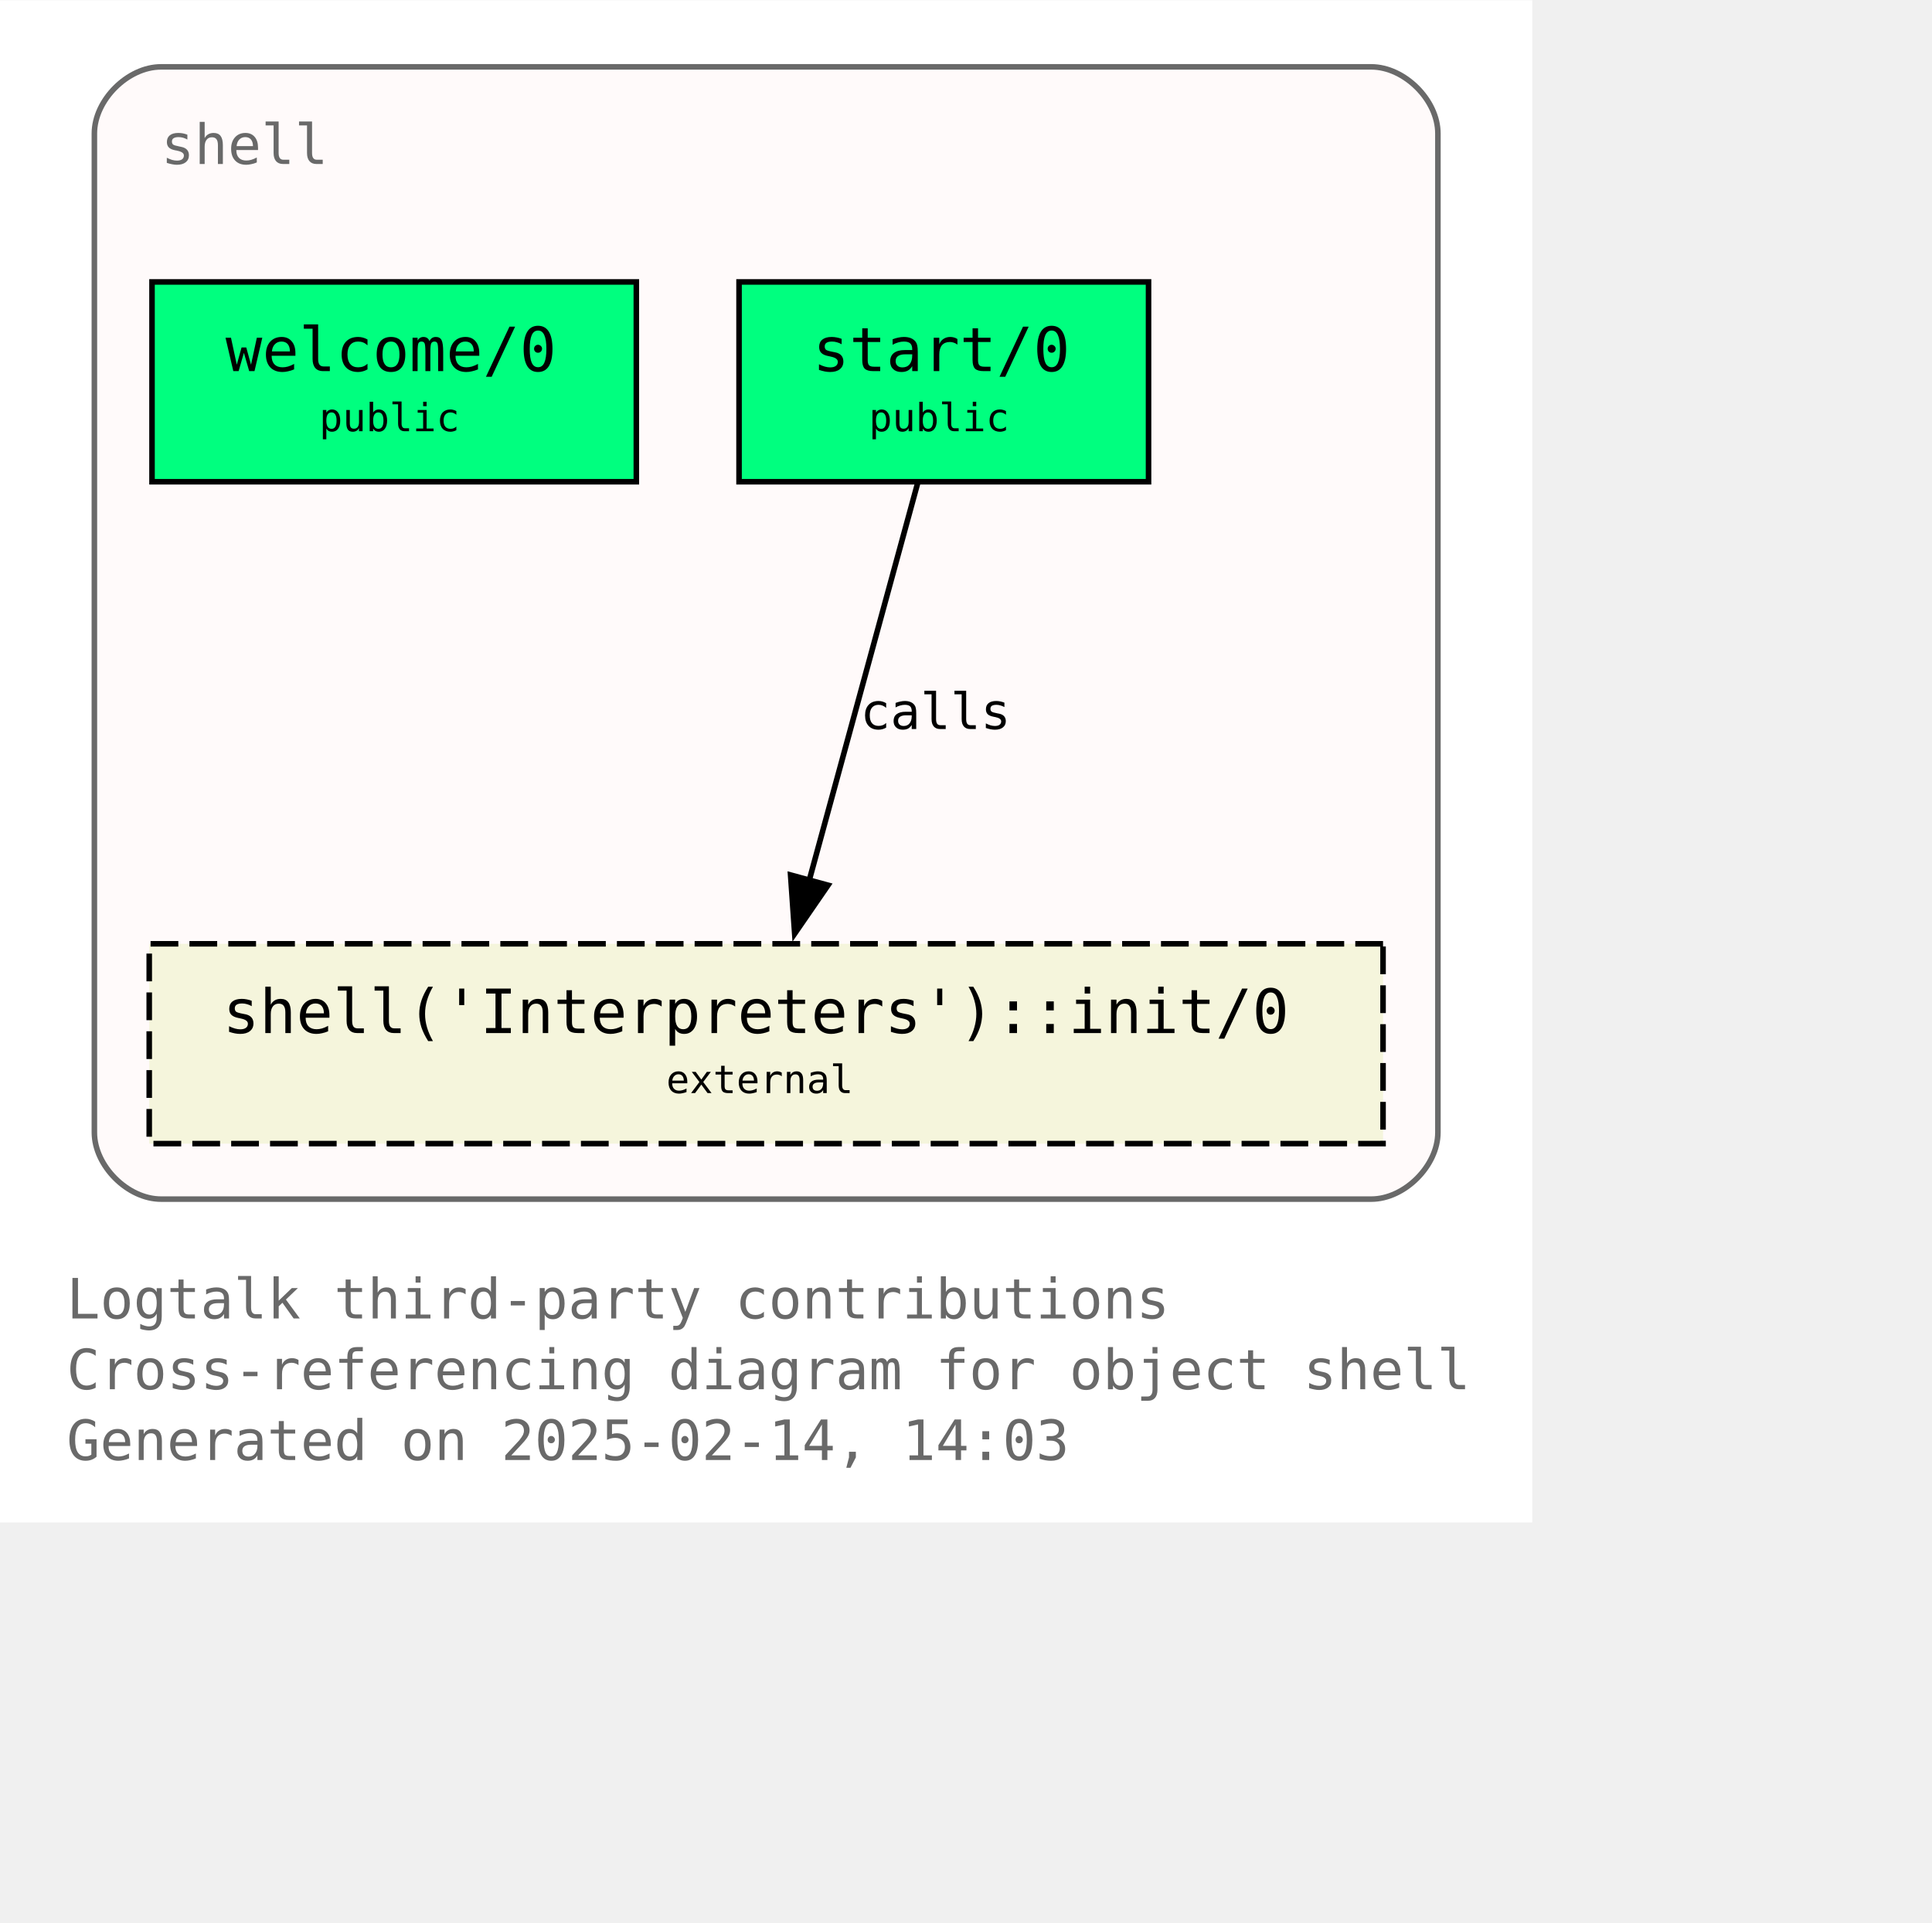
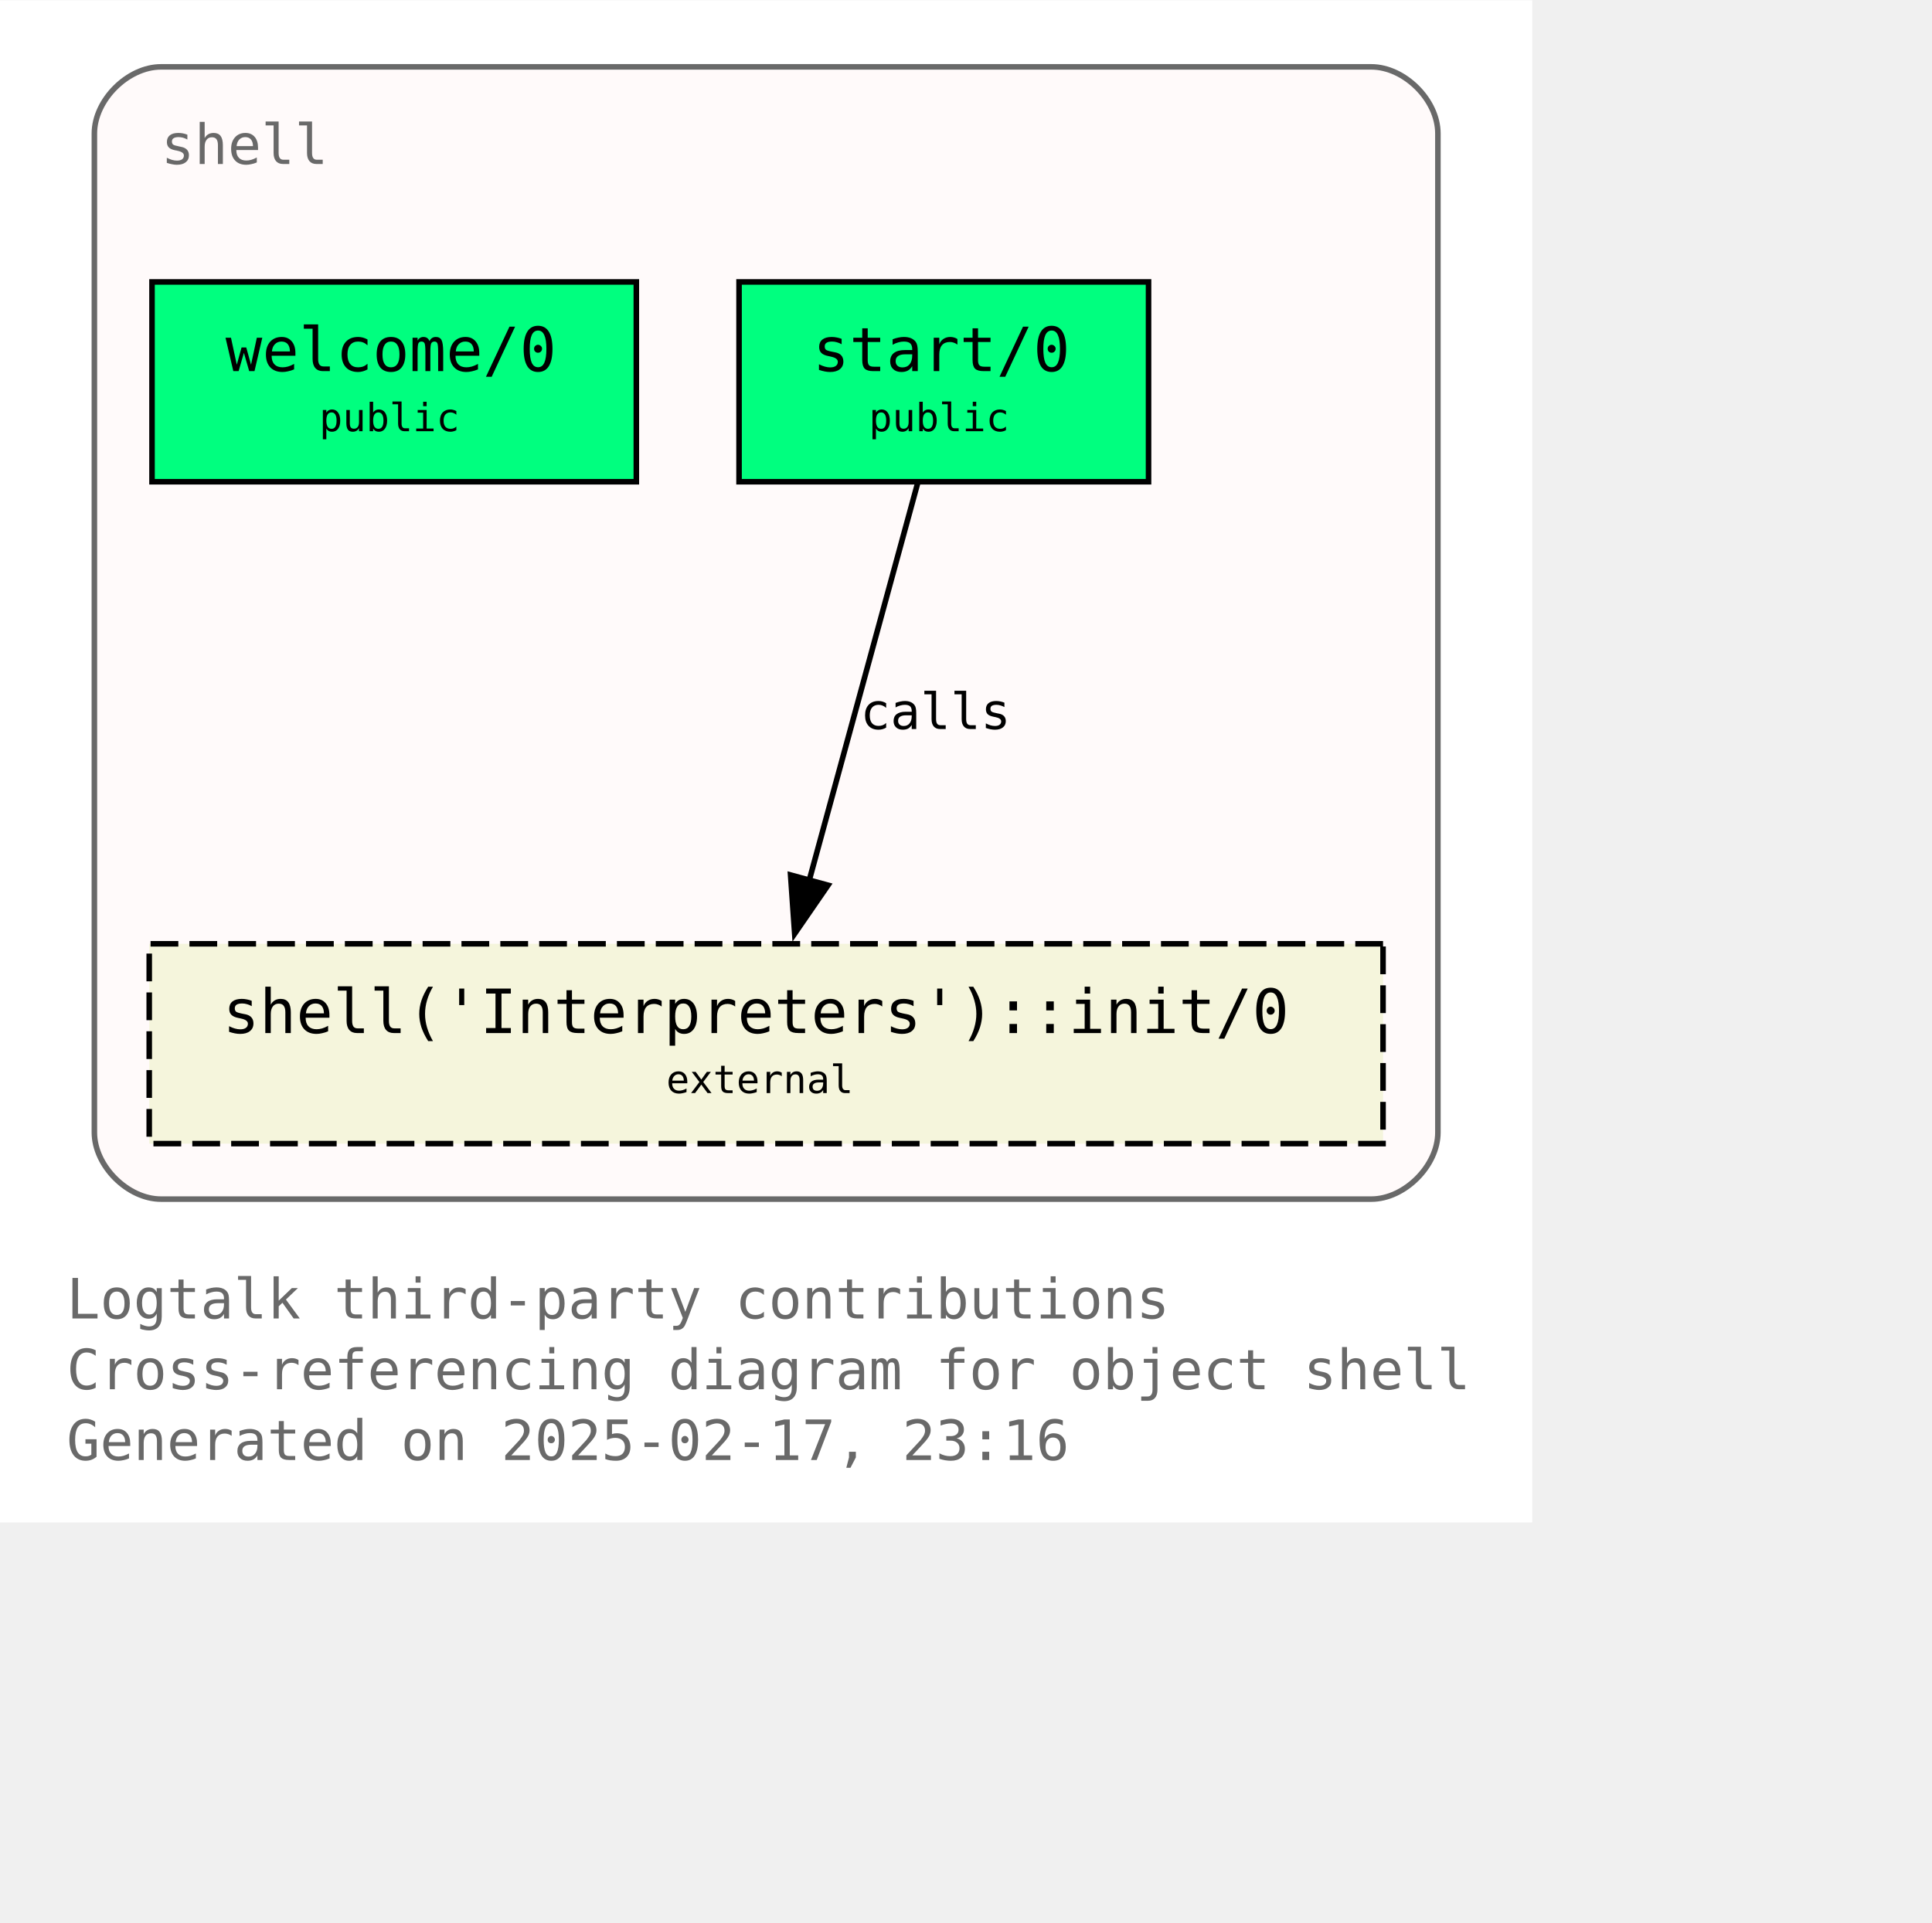
<svg xmlns="http://www.w3.org/2000/svg" xmlns:xlink="http://www.w3.org/1999/xlink" width="420pt" height="418pt" viewBox="72.00 72.00 348.00 346.25">
  <g id="graph0" class="graph" transform="scale(1 1) rotate(0) translate(76 342.25)">
    <polygon fill="white" stroke="none" points="-4,4 -4,-270.25 272,-270.25 272,4 -4,4" />
    <text text-anchor="start" x="8" y="-32.75" font-family="Monospace" font-size="10.00" fill="dimgray">Logtalk third-party contributions</text>
    <text text-anchor="start" x="8" y="-20" font-family="Monospace" font-size="10.00" fill="dimgray">Cross-referencing diagram for object shell</text>
-     <text text-anchor="start" x="8" y="-7.25" font-family="Monospace" font-size="10.00" fill="dimgray">Generated on 2025-02-14, 14:03</text>
+     <text text-anchor="start" x="8" y="-7.25" font-family="Monospace" font-size="10.00" fill="dimgray">Generated on 2025-02-17, 23:16</text>
    <g id="clust1" class="cluster">
      <g id="a_clust1">
        <a xlink:title="shell">
          <path fill="snow" stroke="dimgray" d="M25,-54.25C25,-54.25 243,-54.25 243,-54.25 249,-54.25 255,-60.25 255,-66.25 255,-66.25 255,-246.25 255,-246.25 255,-252.25 249,-258.25 243,-258.25 243,-258.25 25,-258.25 25,-258.25 19,-258.25 13,-252.25 13,-246.25 13,-246.25 13,-66.25 13,-66.25 13,-60.25 19,-54.25 25,-54.25" />
          <g id="a_clust1_0">
-             <a xlink:href="https://github.com/LogtalkDotOrg/logtalk3/tree/d03ba2c5725dddc4cef81cc7167b1f28d920c96b/contributions/verdi_neruda/shell.lgt" xlink:title="https://github.com/LogtalkDotOrg/logtalk3/tree/d03ba2c5725dddc4cef81cc7167b1f28d920c96b/contributions/verdi_neruda/shell.lgt">
+             <a xlink:href="https://github.com/LogtalkDotOrg/logtalk3/tree/9665561d12e44f0ede500cce524e5483c07f44d5/contributions/verdi_neruda/shell.lgt" xlink:title="https://github.com/LogtalkDotOrg/logtalk3/tree/9665561d12e44f0ede500cce524e5483c07f44d5/contributions/verdi_neruda/shell.lgt">
              <text text-anchor="start" x="25" y="-240.75" font-family="Monospace" font-size="10.00" fill="dimgray">shell</text>
            </a>
          </g>
        </a>
      </g>
    </g>
    <g id="node1" class="node">
      <g id="a_node1">
-         <a xlink:href="https://github.com/LogtalkDotOrg/logtalk3/tree/d03ba2c5725dddc4cef81cc7167b1f28d920c96b/contributions/verdi_neruda/shell.lgt#L346" xlink:title="https://github.com/LogtalkDotOrg/logtalk3/tree/d03ba2c5725dddc4cef81cc7167b1f28d920c96b/contributions/verdi_neruda/shell.lgt#L346">
+         <a xlink:href="https://github.com/LogtalkDotOrg/logtalk3/tree/9665561d12e44f0ede500cce524e5483c07f44d5/contributions/verdi_neruda/shell.lgt#L346" xlink:title="https://github.com/LogtalkDotOrg/logtalk3/tree/9665561d12e44f0ede500cce524e5483c07f44d5/contributions/verdi_neruda/shell.lgt#L346">
          <polygon fill="springgreen" stroke="black" points="110.62,-219.5 23.38,-219.5 23.38,-183.5 110.62,-183.5 110.62,-219.5" />
          <text text-anchor="start" x="31.38" y="-204.2" font-family="Monospace" font-size="9.00"> </text>
          <text text-anchor="start" x="36.62" y="-203.43" font-family="Monospace" font-size="11.00">welcome/0</text>
          <text text-anchor="start" x="97.38" y="-204.2" font-family="Monospace" font-size="9.00"> </text>
          <text text-anchor="start" x="31.38" y="-191.82" font-family="Monospace" font-size="9.00"> </text>
          <text text-anchor="start" x="53.5" y="-192.6" font-family="Monospace" font-size="7.00">public</text>
          <text text-anchor="start" x="97.38" y="-191.82" font-family="Monospace" font-size="9.00"> </text>
        </a>
      </g>
    </g>
    <g id="node2" class="node">
      <g id="a_node2">
-         <a xlink:href="https://github.com/LogtalkDotOrg/logtalk3/tree/d03ba2c5725dddc4cef81cc7167b1f28d920c96b/contributions/verdi_neruda/shell.lgt#L358" xlink:title="https://github.com/LogtalkDotOrg/logtalk3/tree/d03ba2c5725dddc4cef81cc7167b1f28d920c96b/contributions/verdi_neruda/shell.lgt#L358">
+         <a xlink:href="https://github.com/LogtalkDotOrg/logtalk3/tree/9665561d12e44f0ede500cce524e5483c07f44d5/contributions/verdi_neruda/shell.lgt#L358" xlink:title="https://github.com/LogtalkDotOrg/logtalk3/tree/9665561d12e44f0ede500cce524e5483c07f44d5/contributions/verdi_neruda/shell.lgt#L358">
          <polygon fill="springgreen" stroke="black" points="202.88,-219.5 129.12,-219.5 129.12,-183.5 202.88,-183.5 202.88,-219.5" />
          <text text-anchor="start" x="137.12" y="-204.2" font-family="Monospace" font-size="9.00"> </text>
          <text text-anchor="start" x="142.38" y="-203.43" font-family="Monospace" font-size="11.00">start/0</text>
          <text text-anchor="start" x="189.62" y="-204.2" font-family="Monospace" font-size="9.00"> </text>
          <text text-anchor="start" x="137.12" y="-191.82" font-family="Monospace" font-size="9.00"> </text>
          <text text-anchor="start" x="152.5" y="-192.6" font-family="Monospace" font-size="7.00">public</text>
          <text text-anchor="start" x="189.62" y="-191.82" font-family="Monospace" font-size="9.00"> </text>
        </a>
      </g>
    </g>
    <g id="node3" class="node">
      <g id="a_node3">
        <a xlink:href="https://logtalk.org/library/shell_1.html#init-0" xlink:title="https://logtalk.org/library/shell_1.html#init-0">
          <polygon fill="beige" stroke="black" stroke-dasharray="5,2" points="245.12,-100.25 22.88,-100.25 22.88,-64.25 245.12,-64.25 245.12,-100.25" />
          <text text-anchor="start" x="30.88" y="-84.95" font-family="Monospace" font-size="9.00"> </text>
          <text text-anchor="start" x="36.12" y="-84.17" font-family="Monospace" font-size="11.00">shell('Interpreters')::init/0</text>
          <text text-anchor="start" x="231.88" y="-84.95" font-family="Monospace" font-size="9.00"> </text>
          <text text-anchor="start" x="30.88" y="-72.58" font-family="Monospace" font-size="9.00"> </text>
          <text text-anchor="start" x="116" y="-73.35" font-family="Monospace" font-size="7.00">external</text>
          <text text-anchor="start" x="231.88" y="-72.58" font-family="Monospace" font-size="9.00"> </text>
        </a>
      </g>
    </g>
    <g id="edge1" class="edge">
      <g id="a_edge1">
-         <a xlink:href="https://github.com/LogtalkDotOrg/logtalk3/tree/d03ba2c5725dddc4cef81cc7167b1f28d920c96b/contributions/verdi_neruda/shell.lgt#L360" xlink:title="calls">
+         <a xlink:href="https://github.com/LogtalkDotOrg/logtalk3/tree/9665561d12e44f0ede500cce524e5483c07f44d5/contributions/verdi_neruda/shell.lgt#L360" xlink:title="calls">
          <path fill="none" stroke="black" d="M161.28,-183.2C156.13,-164.32 147.8,-133.81 141.7,-111.46" />
          <polygon fill="black" stroke="black" points="145.15,-110.81 139.14,-102.08 138.4,-112.65 145.15,-110.81" />
        </a>
      </g>
      <g id="a_edge1-label">
-         <a xlink:href="https://github.com/LogtalkDotOrg/logtalk3/tree/d03ba2c5725dddc4cef81cc7167b1f28d920c96b/contributions/verdi_neruda/shell.lgt#L360" xlink:title="https://github.com/LogtalkDotOrg/logtalk3/tree/d03ba2c5725dddc4cef81cc7167b1f28d920c96b/contributions/verdi_neruda/shell.lgt#L360">
+         <a xlink:href="https://github.com/LogtalkDotOrg/logtalk3/tree/9665561d12e44f0ede500cce524e5483c07f44d5/contributions/verdi_neruda/shell.lgt#L360" xlink:title="https://github.com/LogtalkDotOrg/logtalk3/tree/9665561d12e44f0ede500cce524e5483c07f44d5/contributions/verdi_neruda/shell.lgt#L360">
          <text text-anchor="start" x="150.96" y="-138.95" font-family="Monospace" font-size="9.00">calls</text>
        </a>
      </g>
    </g>
  </g>
</svg>
